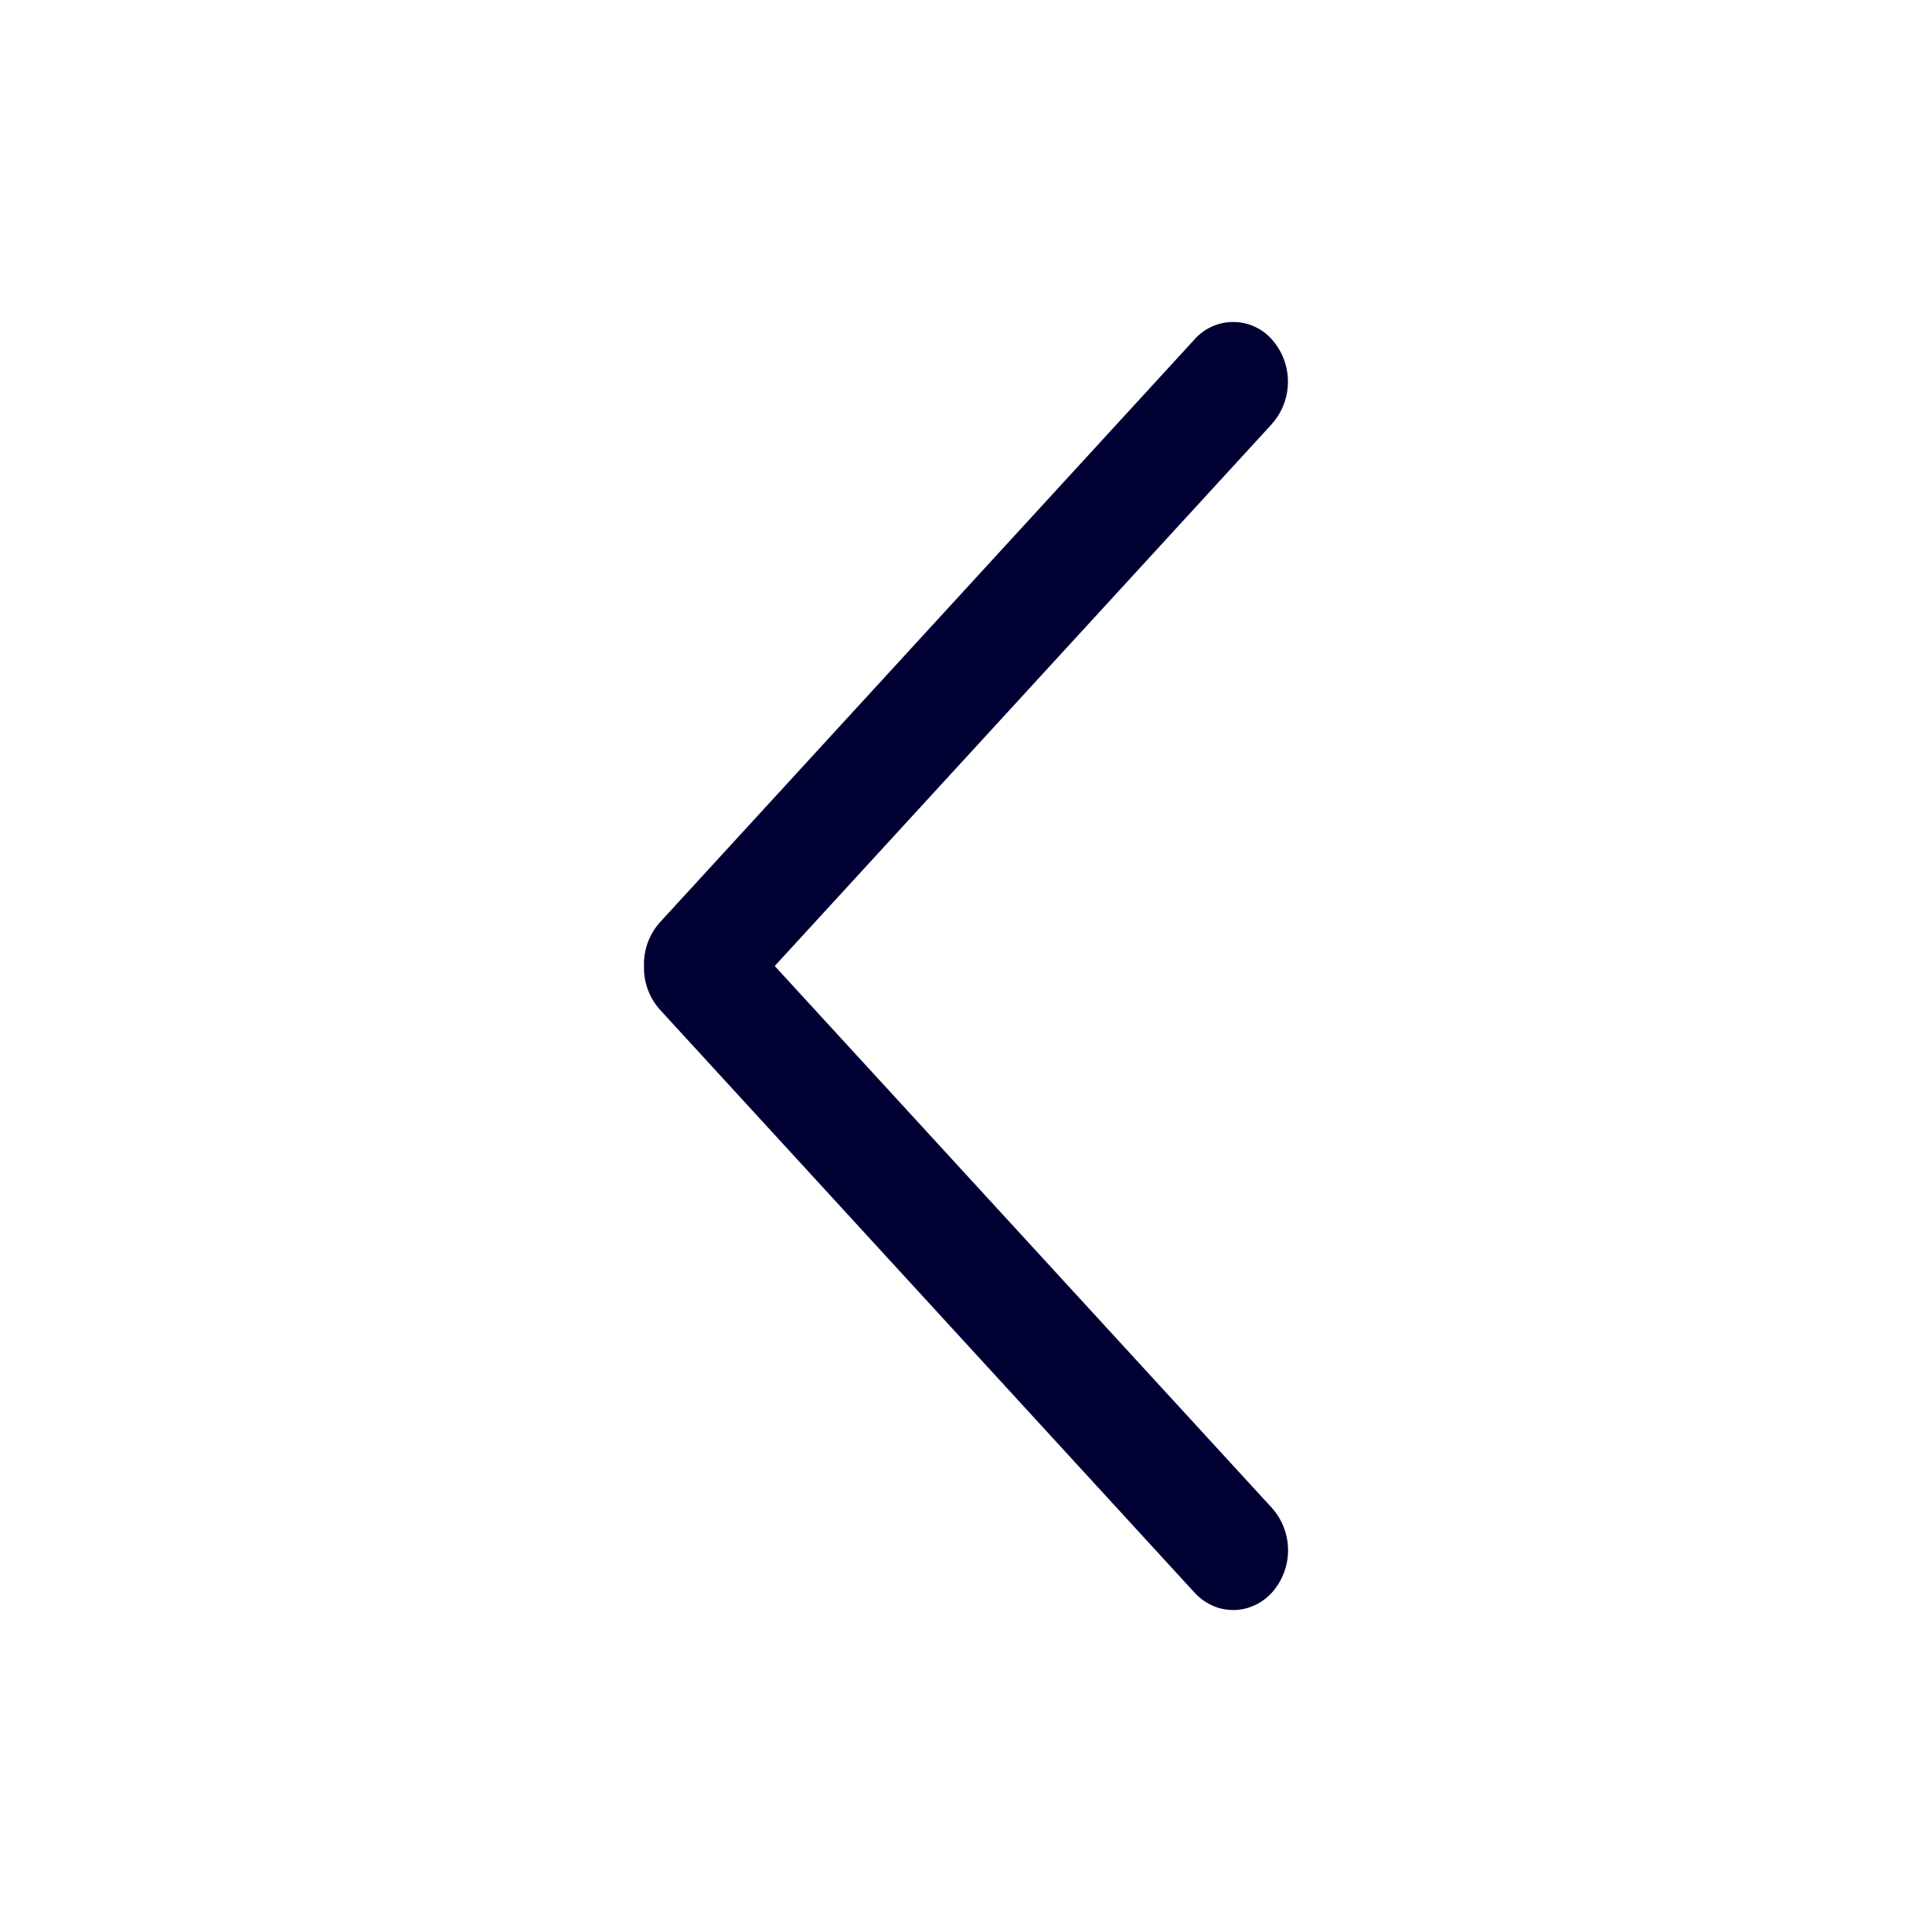
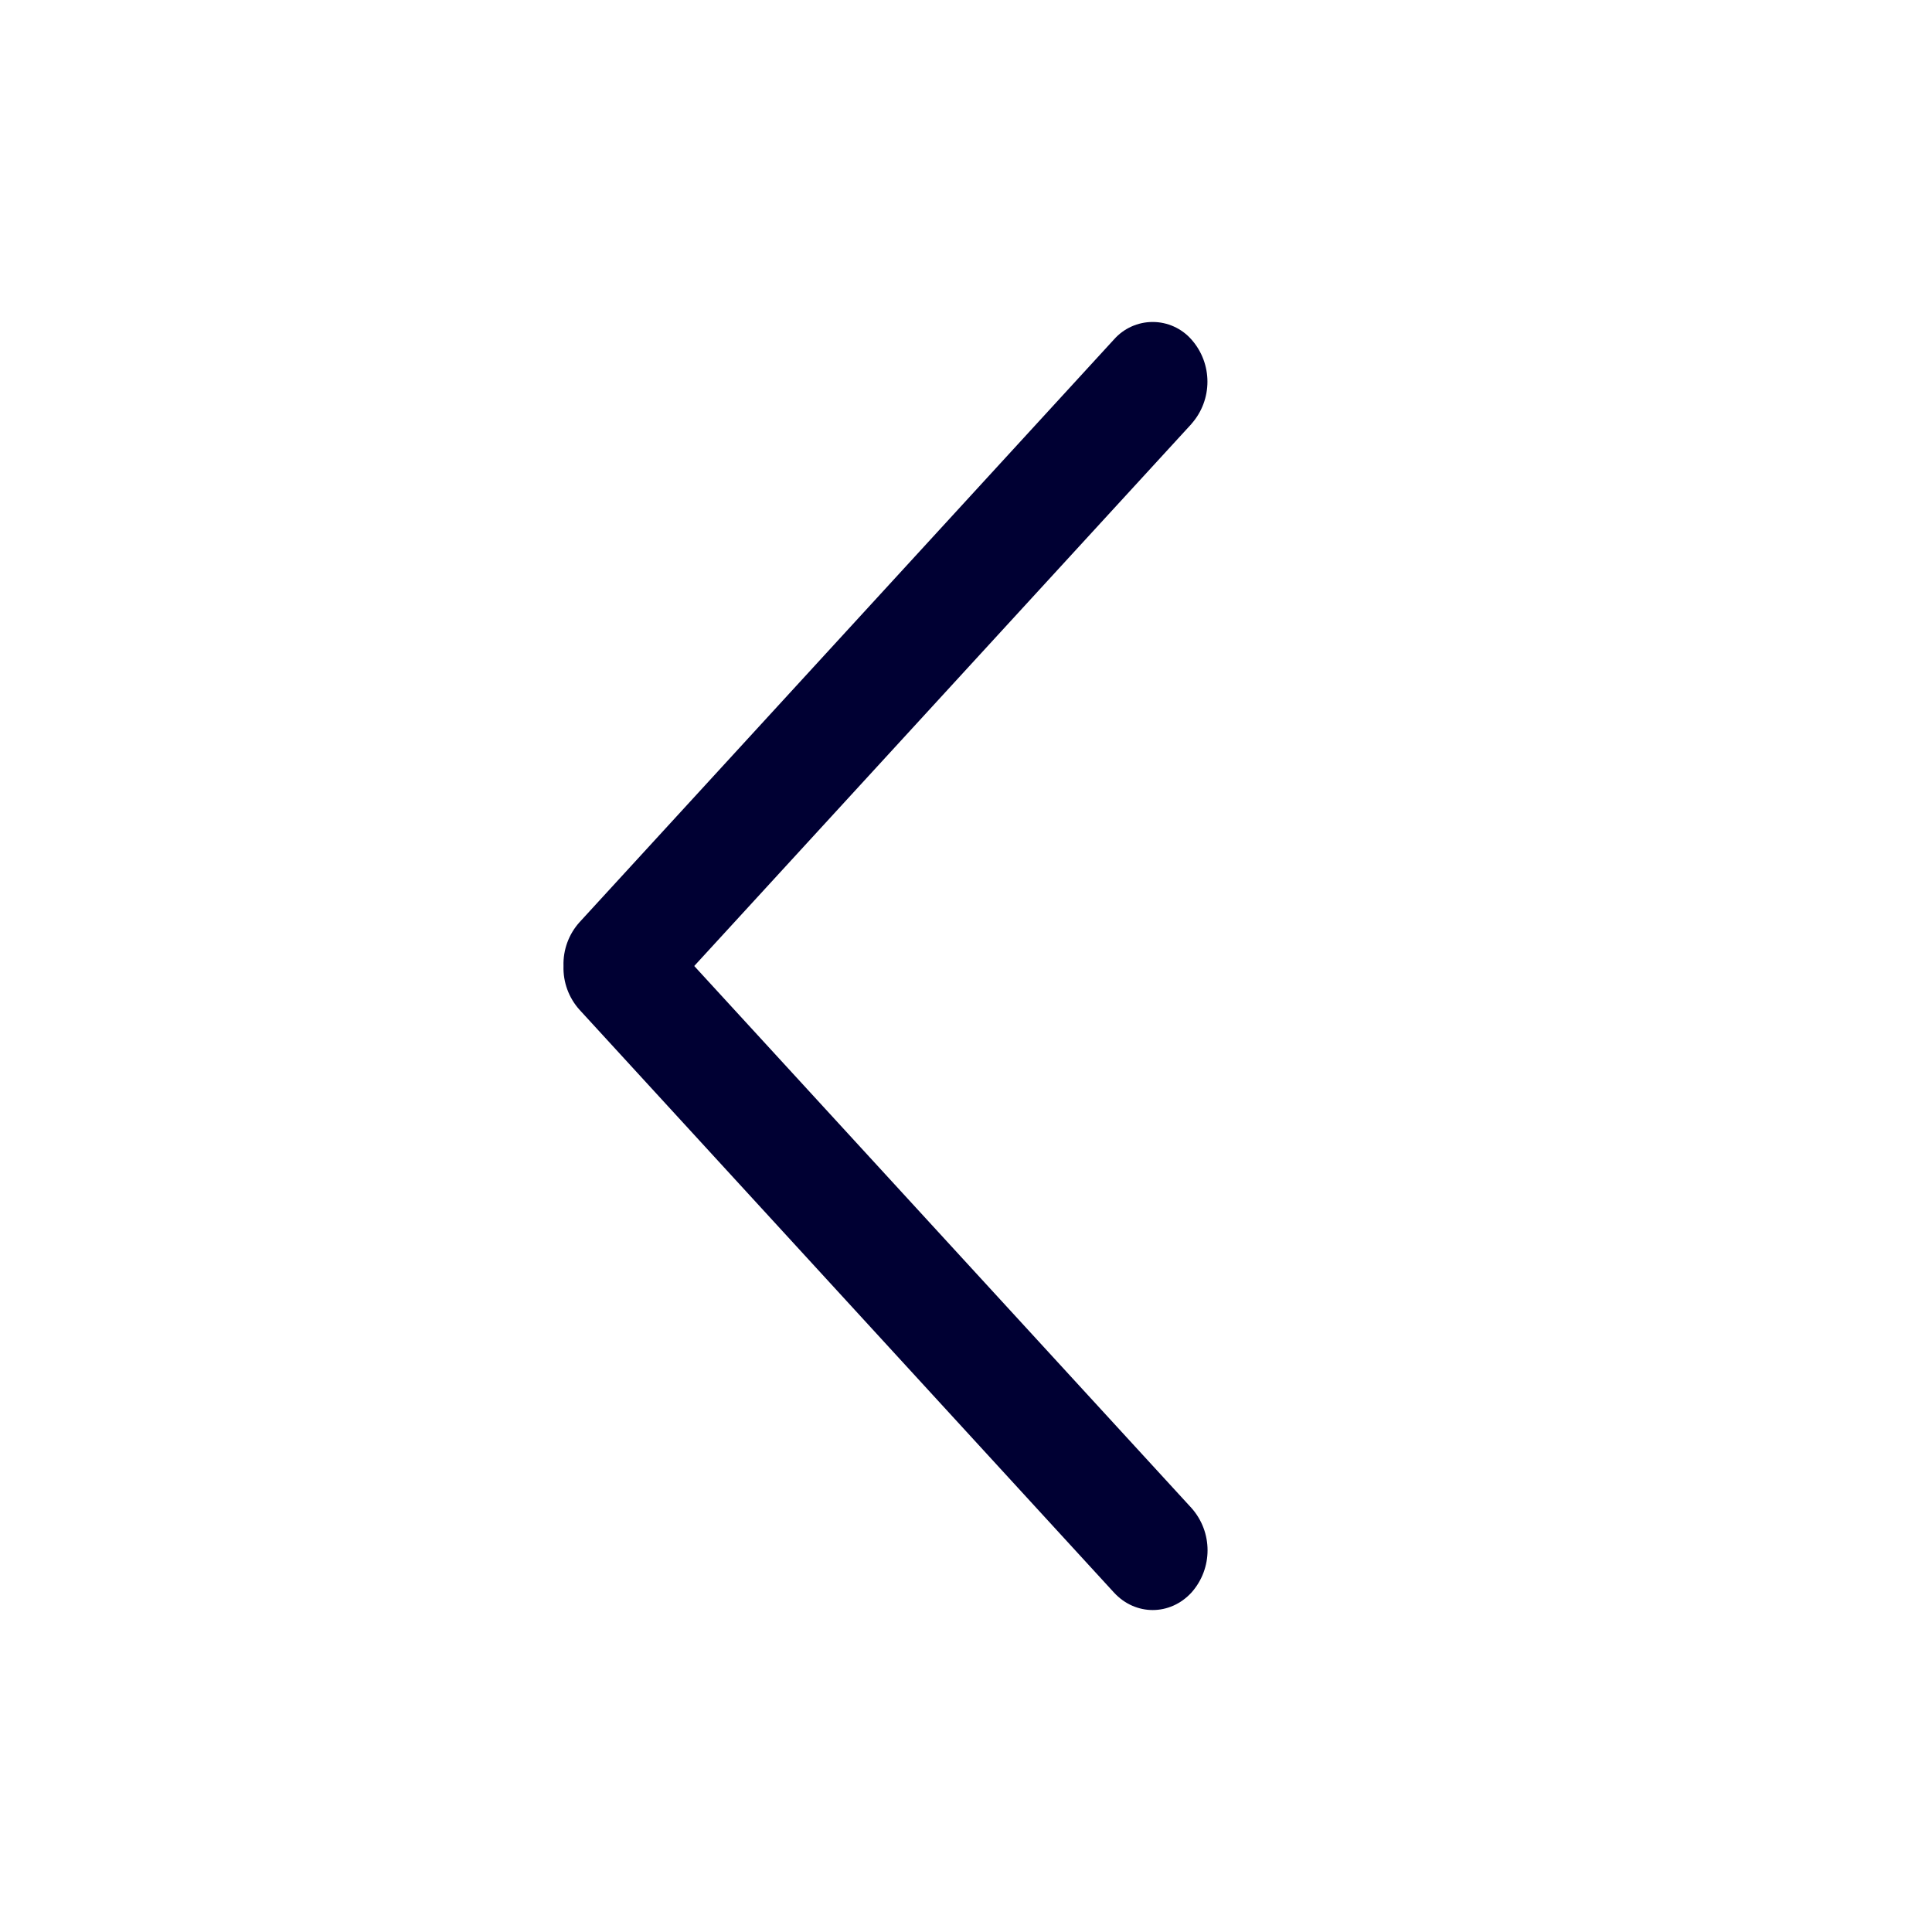
<svg xmlns="http://www.w3.org/2000/svg" width="24" height="24" fill="none">
-   <path fill="#003" d="M15.8 5.266a.79.79 0 0 0 0-1.049.641.641 0 0 0-.962 0L8.2 11.455A.777.777 0 0 0 8 12a.777.777 0 0 0 .2.545l6.638 7.238c.266.29.697.29.963 0a.79.79 0 0 0 0-1.05L9.624 12l6.177-6.734Z" />
+   <path fill="#003" d="M14.8 5.266a.79.79 0 0 0 0-1.049.641.641 0 0 0-.962 0L7.2 11.455A.777.777 0 0 0 7 12a.777.777 0 0 0 .2.545l6.638 7.238c.266.29.697.29.963 0a.79.79 0 0 0 0-1.05L8.624 12l6.177-6.734Z" />
</svg>
